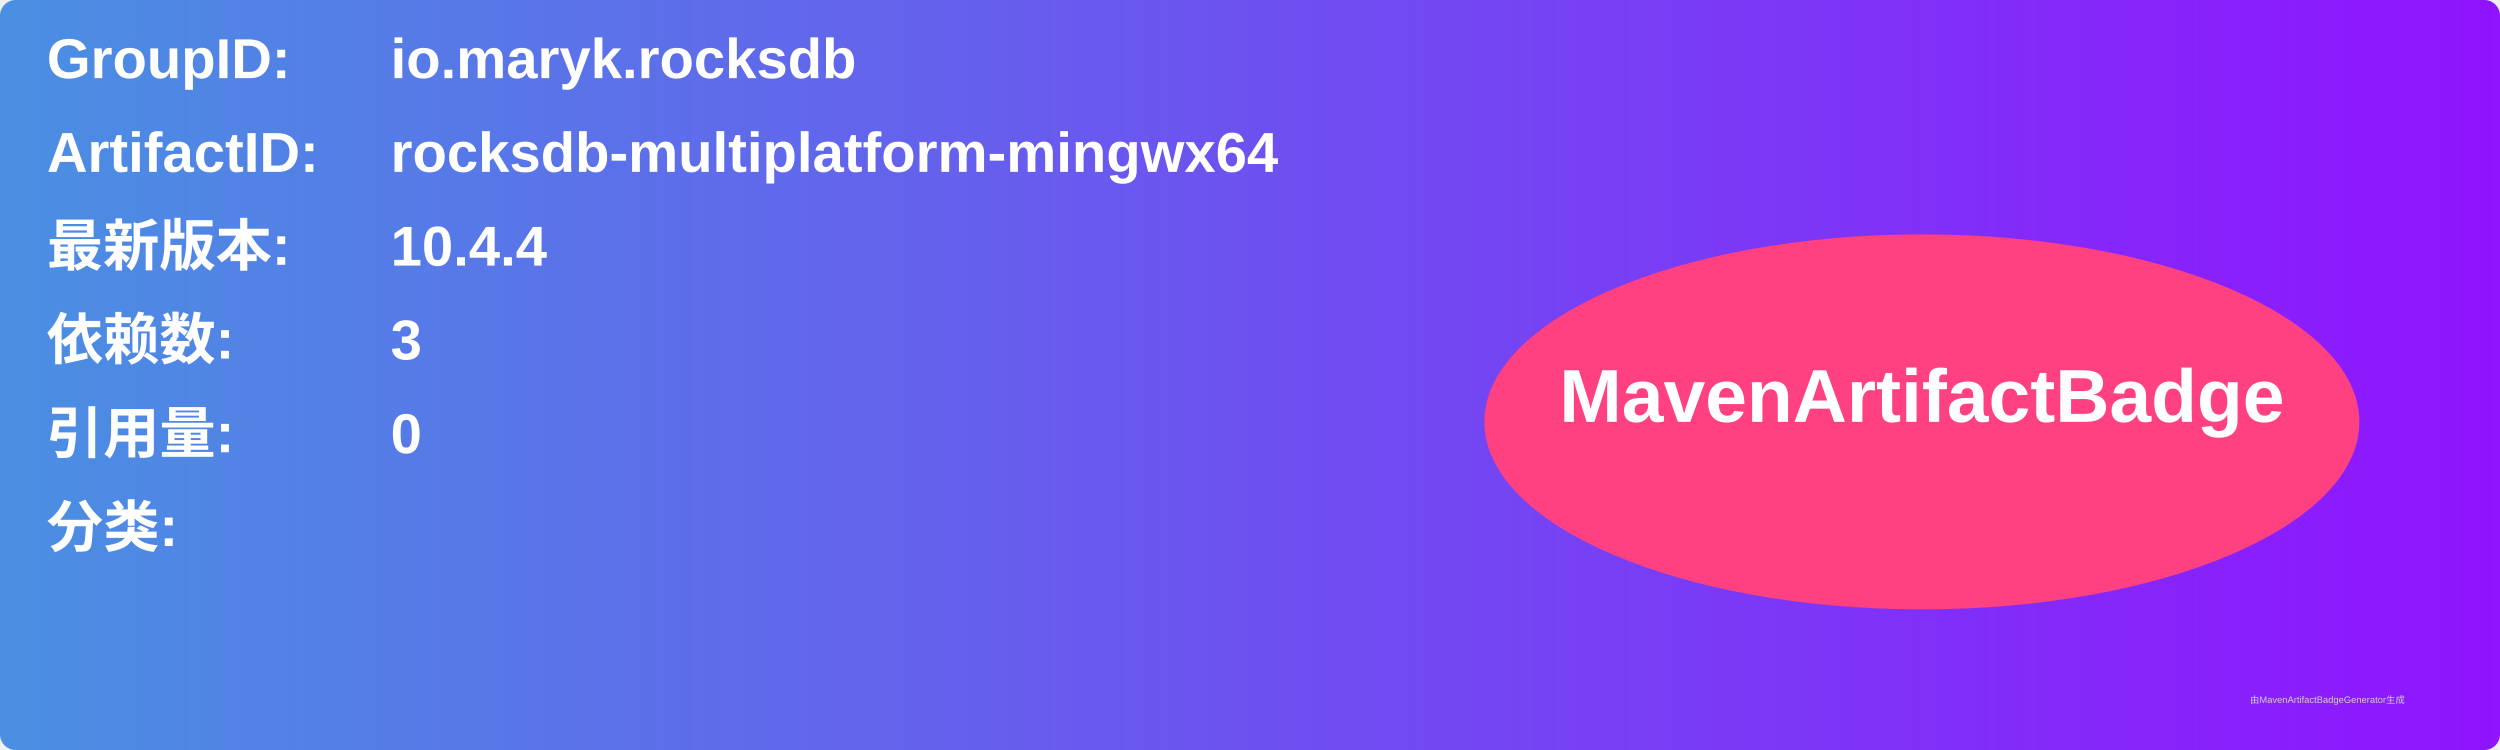
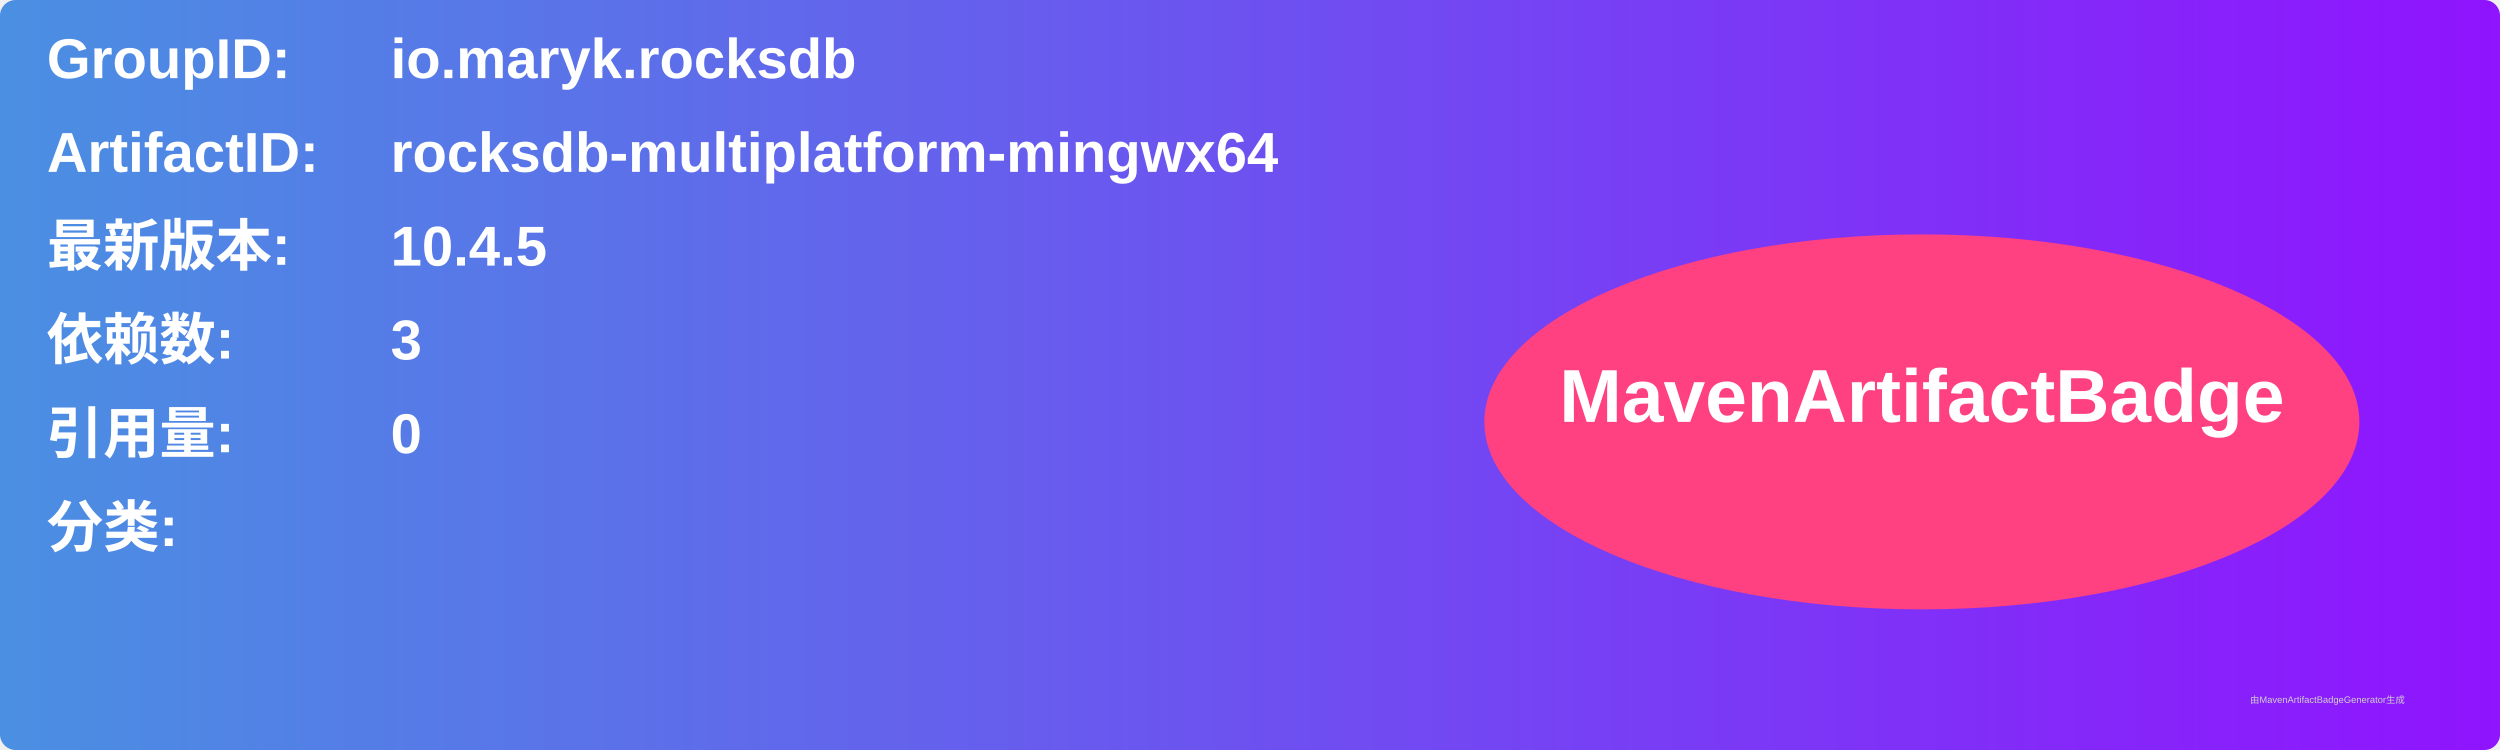
<svg xmlns="http://www.w3.org/2000/svg" width="800" height="240" viewBox="0 0 800 240">
  <linearGradient id="grad" x1="0%" y1="0%" x2="100%" y2="0%">
    <stop offset="0%" stop-color="#4a90e2" />
    <stop offset="100%" stop-color="#9013fe" />
  </linearGradient>
  <rect width="100%" height="100%" rx="5" ry="5" fill="url(#grad)" />
  <g transform="translate(15, 15)">
    <text x="0" y="10" font-family="Arial" font-size="18" fill="white" font-weight="bold" width="260">GroupID:</text>
    <text x="110" y="10" font-family="Arial" font-size="18" fill="white" font-weight="bold" width="460">io.maryk.rocksdb</text>
    <text x="0" y="40" font-family="Arial" font-size="18" fill="white" font-weight="bold" width="260">ArtifactID:</text>
    <text x="110" y="40" font-family="Arial" font-size="18" fill="white" font-weight="bold" width="460">rocksdb-multiplatform-mingwx64</text>
    <text x="0" y="70" font-family="Arial" font-size="18" fill="white" font-weight="bold">最新版本:</text>
    <text x="110" y="70" font-family="Arial" font-size="18" fill="white" font-weight="bold">
-       <tspan font-weight="bold">10.4.4</tspan>
+       <tspan font-weight="bold">10.4.5</tspan>
    </text>
    <text x="0" y="100" font-family="Arial" font-size="18" fill="white" font-weight="bold">依赖数: </text>
    <text x="110" y="100" font-family="Arial" font-size="18" fill="white">
      <tspan font-weight="bold">3</tspan>
    </text>
    <text x="0" y="130" font-family="Arial" font-size="18" fill="white" font-weight="bold">引用量: </text>
    <text x="110" y="130" font-family="Arial" font-size="18" fill="white">
      <tspan font-weight="bold">0</tspan>
    </text>
    <text x="0" y="160" font-family="Arial" font-size="18" fill="white" font-weight="bold">分类:</text>
    <text x="10" y="190" font-family="Arial" font-size="10" fill="white">
      <tspan font-weight="bold" />
    </text>
    <ellipse cx="600" cy="120" rx="140" ry="60" fill="#ff4081" />
    <text x="600" y="120" text-anchor="middle" font-family="Arial" font-size="24" fill="white" font-weight="bold">MavenArtifactBadge</text>
  </g>
  <text x="720" y="225" font-family="Arial" font-size="3" fill="#d0d0d0">由MavenArtifactBadgeGenerator生成</text>
</svg>
